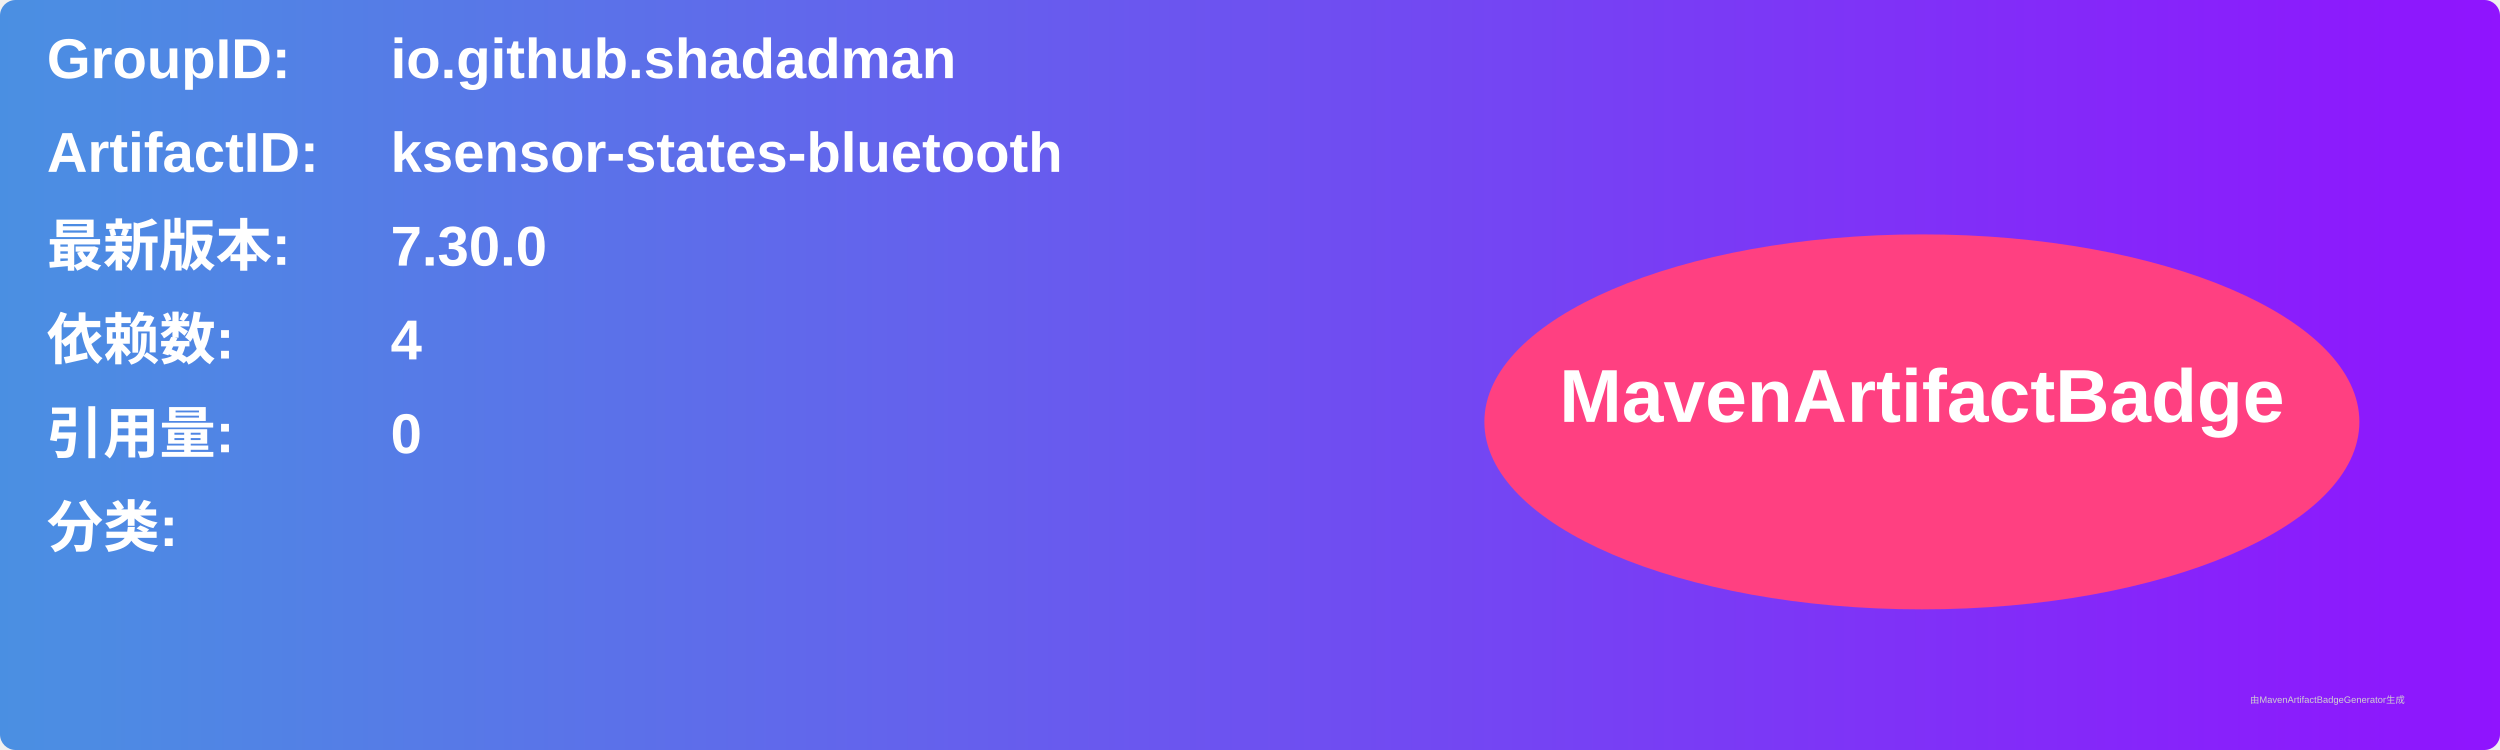
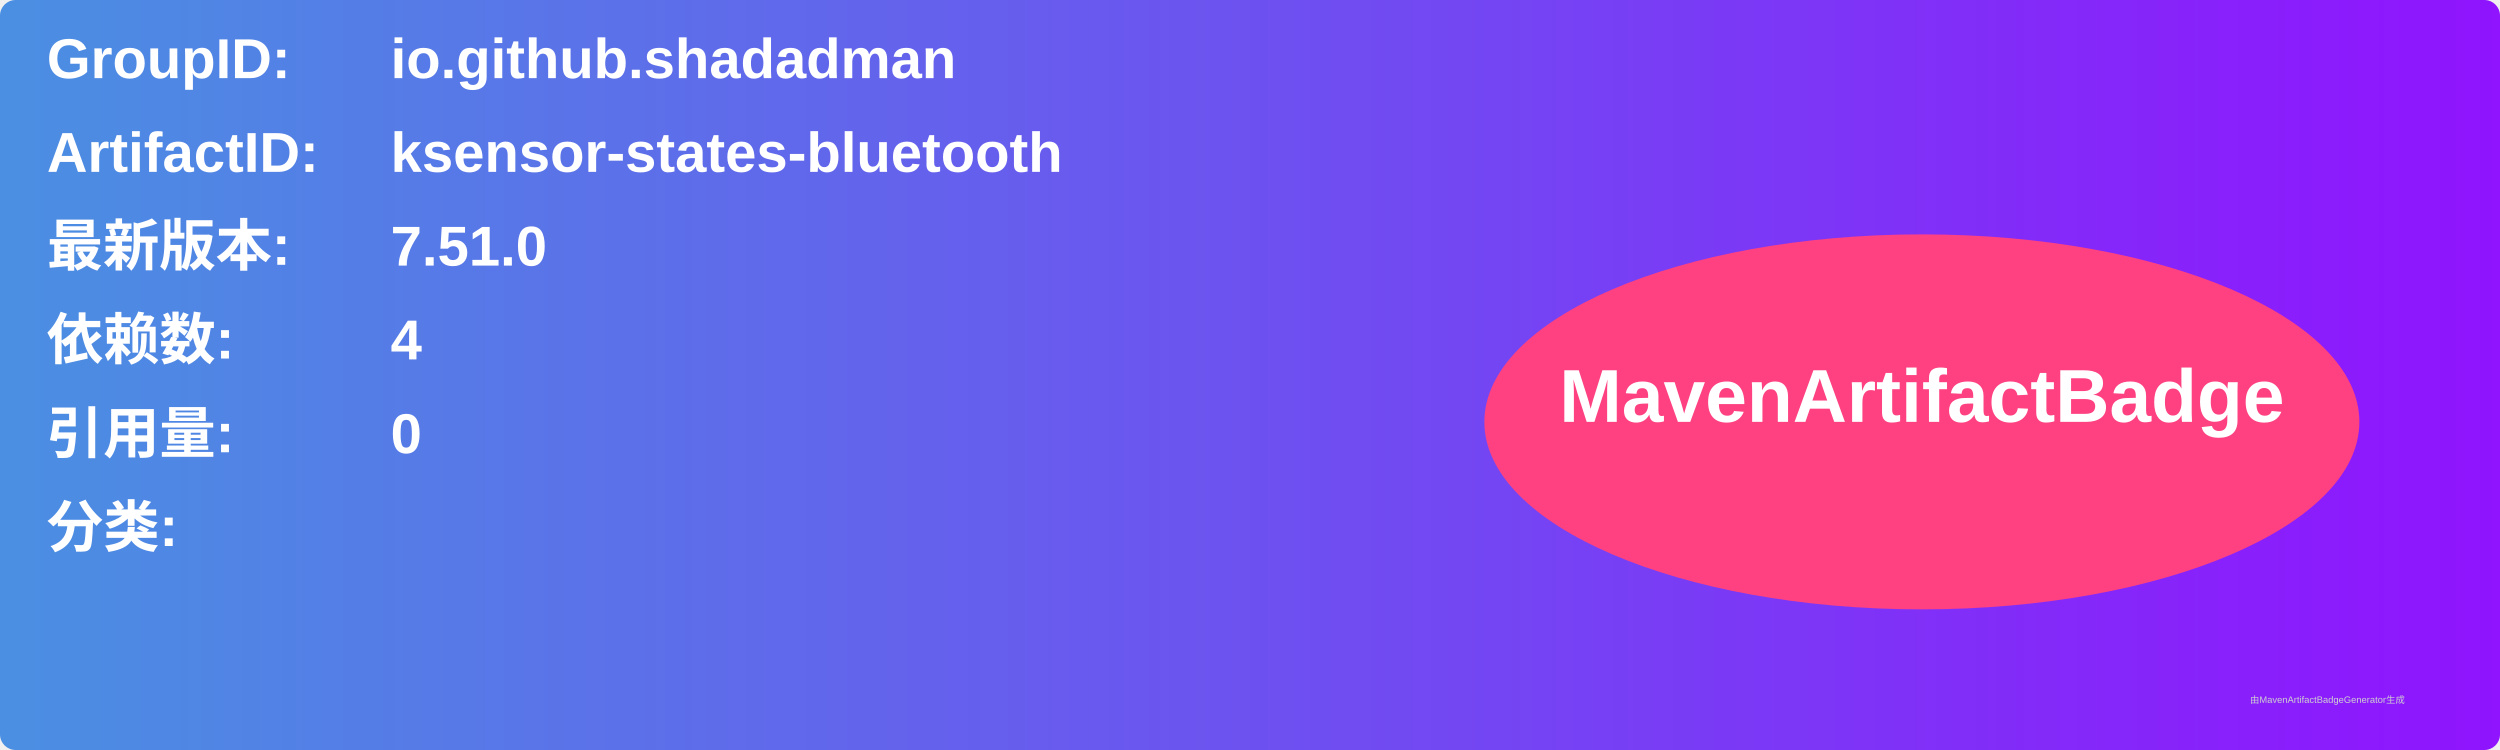
<svg xmlns="http://www.w3.org/2000/svg" width="800" height="240" viewBox="0 0 800 240">
  <linearGradient id="grad" x1="0%" y1="0%" x2="100%" y2="0%">
    <stop offset="0%" stop-color="#4a90e2" />
    <stop offset="100%" stop-color="#9013fe" />
  </linearGradient>
  <rect width="100%" height="100%" rx="5" ry="5" fill="url(#grad)" />
  <g transform="translate(15, 15)">
    <text x="0" y="10" font-family="Arial" font-size="18" fill="white" font-weight="bold" width="260">GroupID:</text>
    <text x="110" y="10" font-family="Arial" font-size="18" fill="white" font-weight="bold" width="460">io.github.shadadman</text>
    <text x="0" y="40" font-family="Arial" font-size="18" fill="white" font-weight="bold" width="260">ArtifactID:</text>
    <text x="110" y="40" font-family="Arial" font-size="18" fill="white" font-weight="bold" width="460">ksensor-states-bluetooth</text>
    <text x="0" y="70" font-family="Arial" font-size="18" fill="white" font-weight="bold">最新版本:</text>
    <text x="110" y="70" font-family="Arial" font-size="18" fill="white" font-weight="bold">
-       <tspan font-weight="bold">7.30.0</tspan>
+       <tspan font-weight="bold">7.51.0</tspan>
    </text>
    <text x="0" y="100" font-family="Arial" font-size="18" fill="white" font-weight="bold">依赖数: </text>
    <text x="110" y="100" font-family="Arial" font-size="18" fill="white">
      <tspan font-weight="bold">4</tspan>
    </text>
    <text x="0" y="130" font-family="Arial" font-size="18" fill="white" font-weight="bold">引用量: </text>
    <text x="110" y="130" font-family="Arial" font-size="18" fill="white">
      <tspan font-weight="bold">0</tspan>
    </text>
    <text x="0" y="160" font-family="Arial" font-size="18" fill="white" font-weight="bold">分类:</text>
    <text x="10" y="190" font-family="Arial" font-size="10" fill="white">
      <tspan font-weight="bold" />
    </text>
    <ellipse cx="600" cy="120" rx="140" ry="60" fill="#ff4081" />
    <text x="600" y="120" text-anchor="middle" font-family="Arial" font-size="24" fill="white" font-weight="bold">MavenArtifactBadge</text>
  </g>
  <text x="720" y="225" font-family="Arial" font-size="3" fill="#d0d0d0">由MavenArtifactBadgeGenerator生成</text>
</svg>
